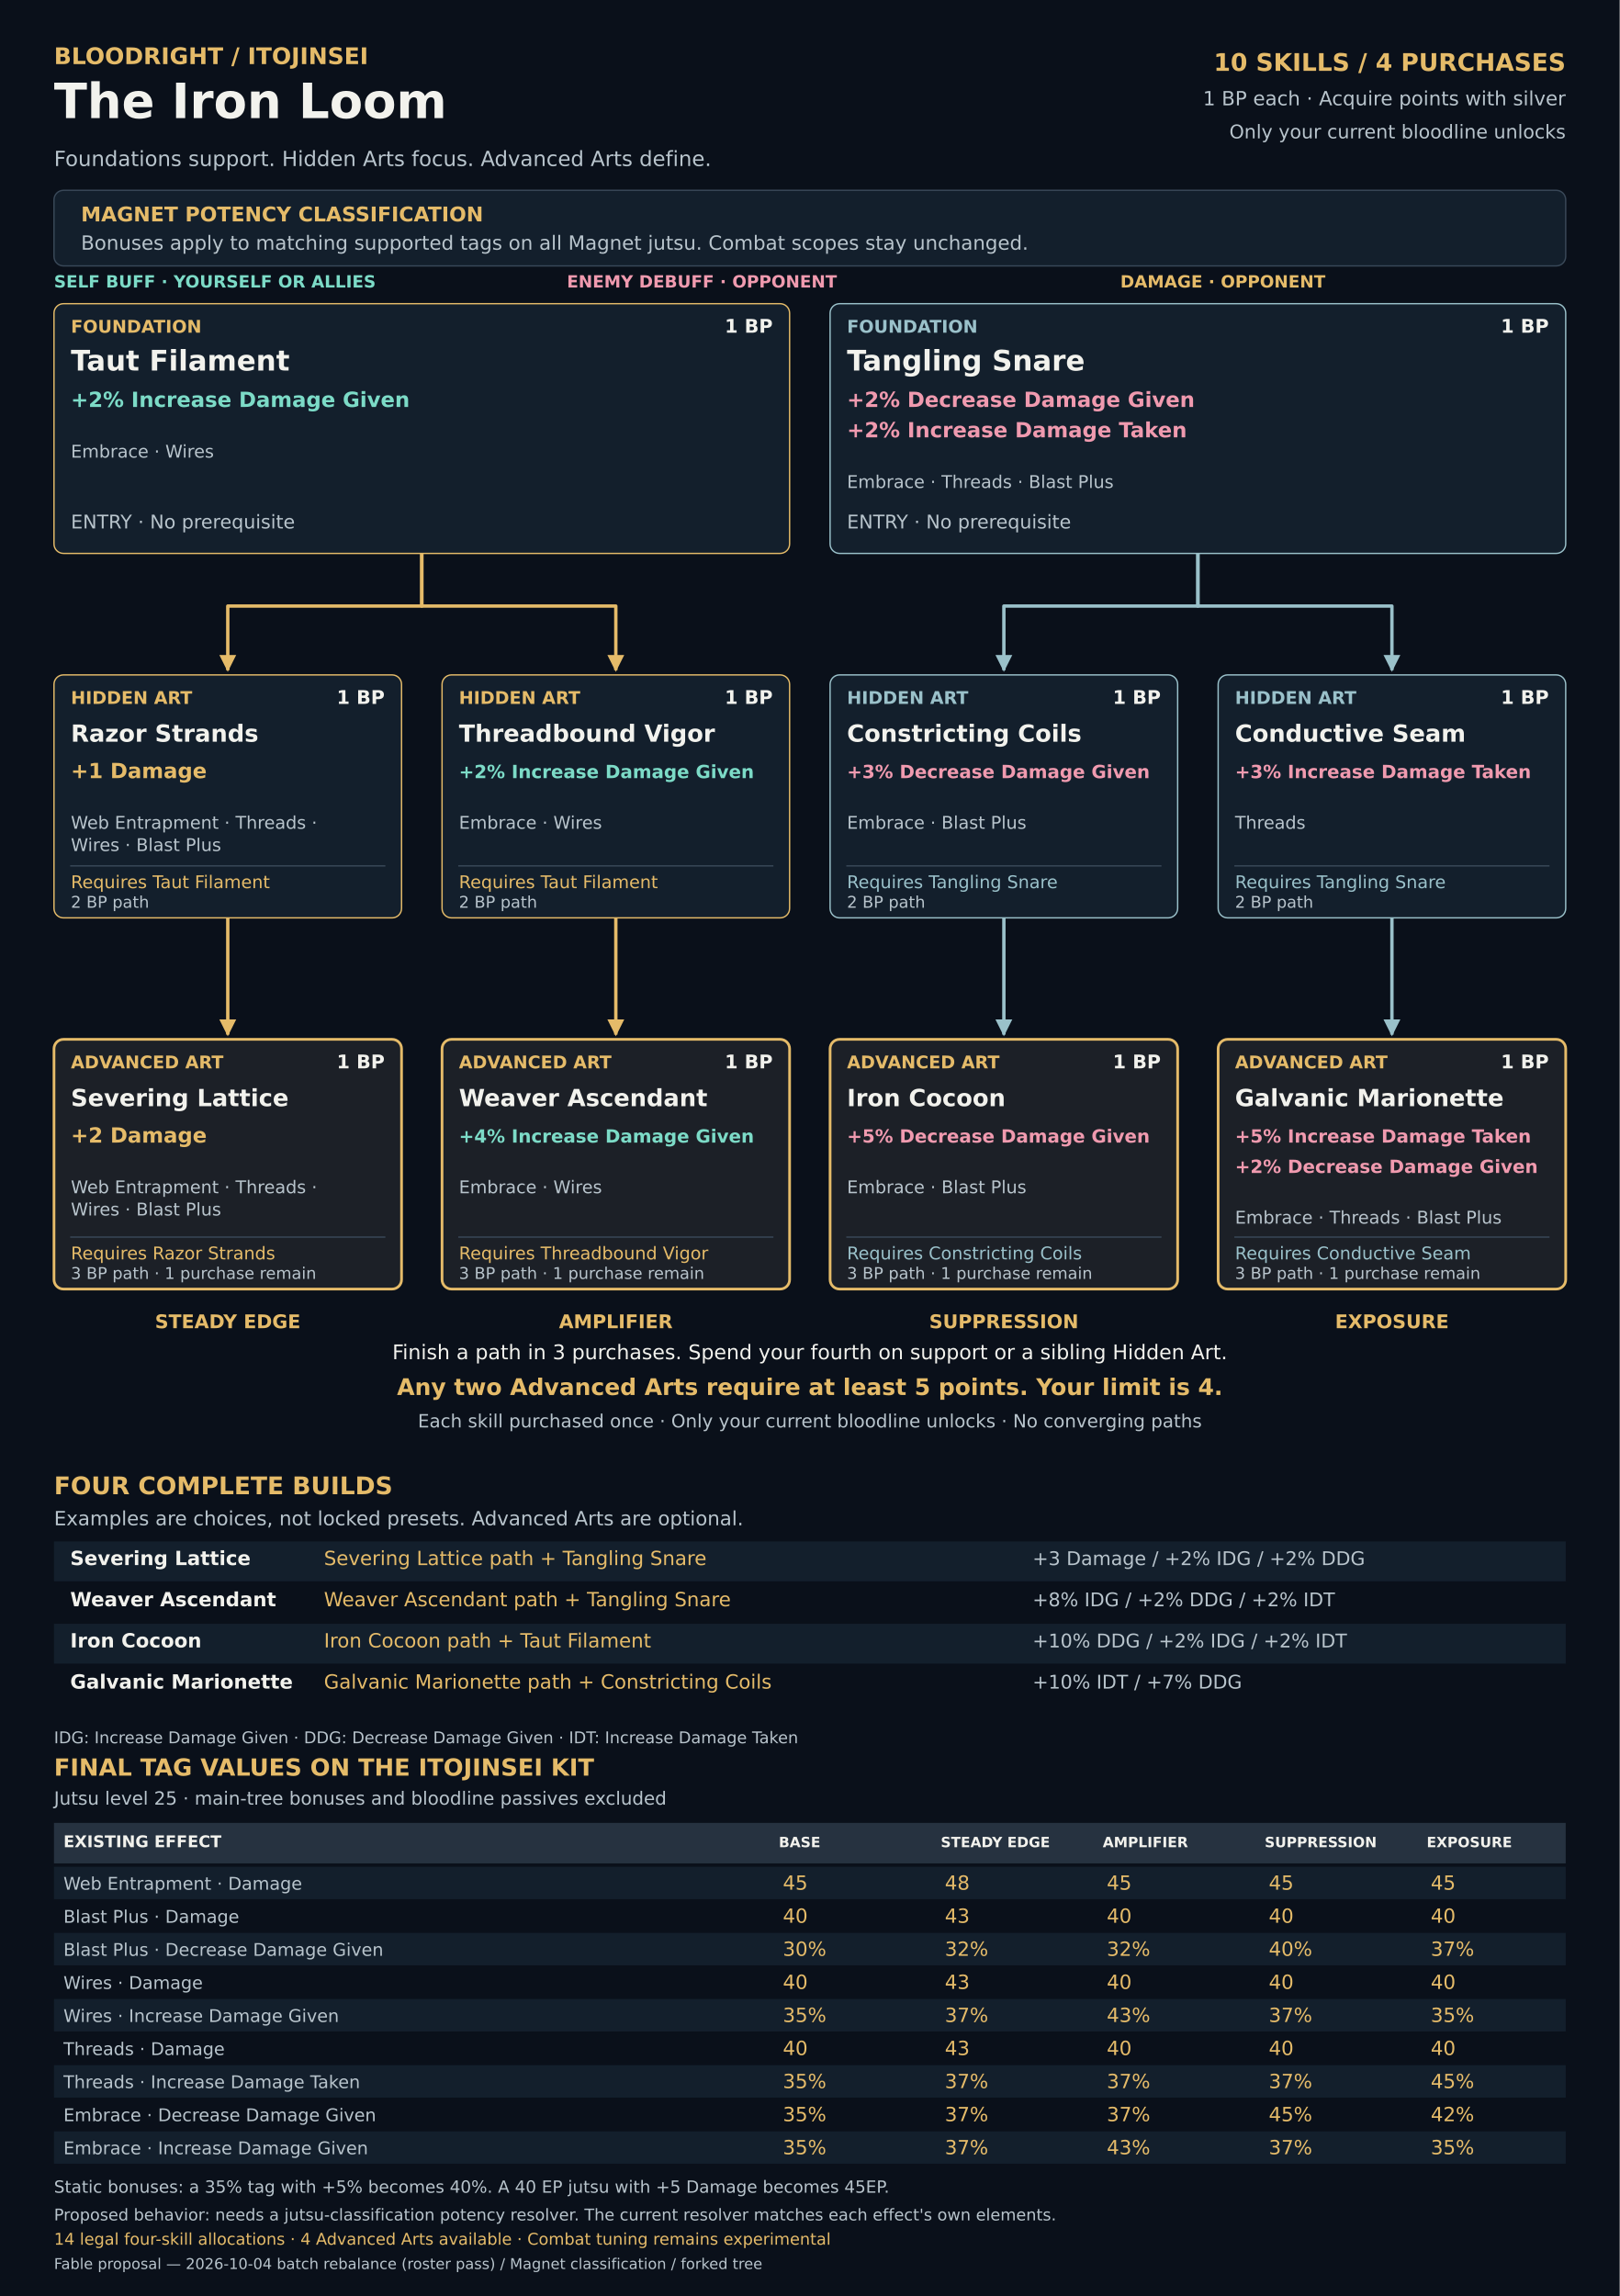
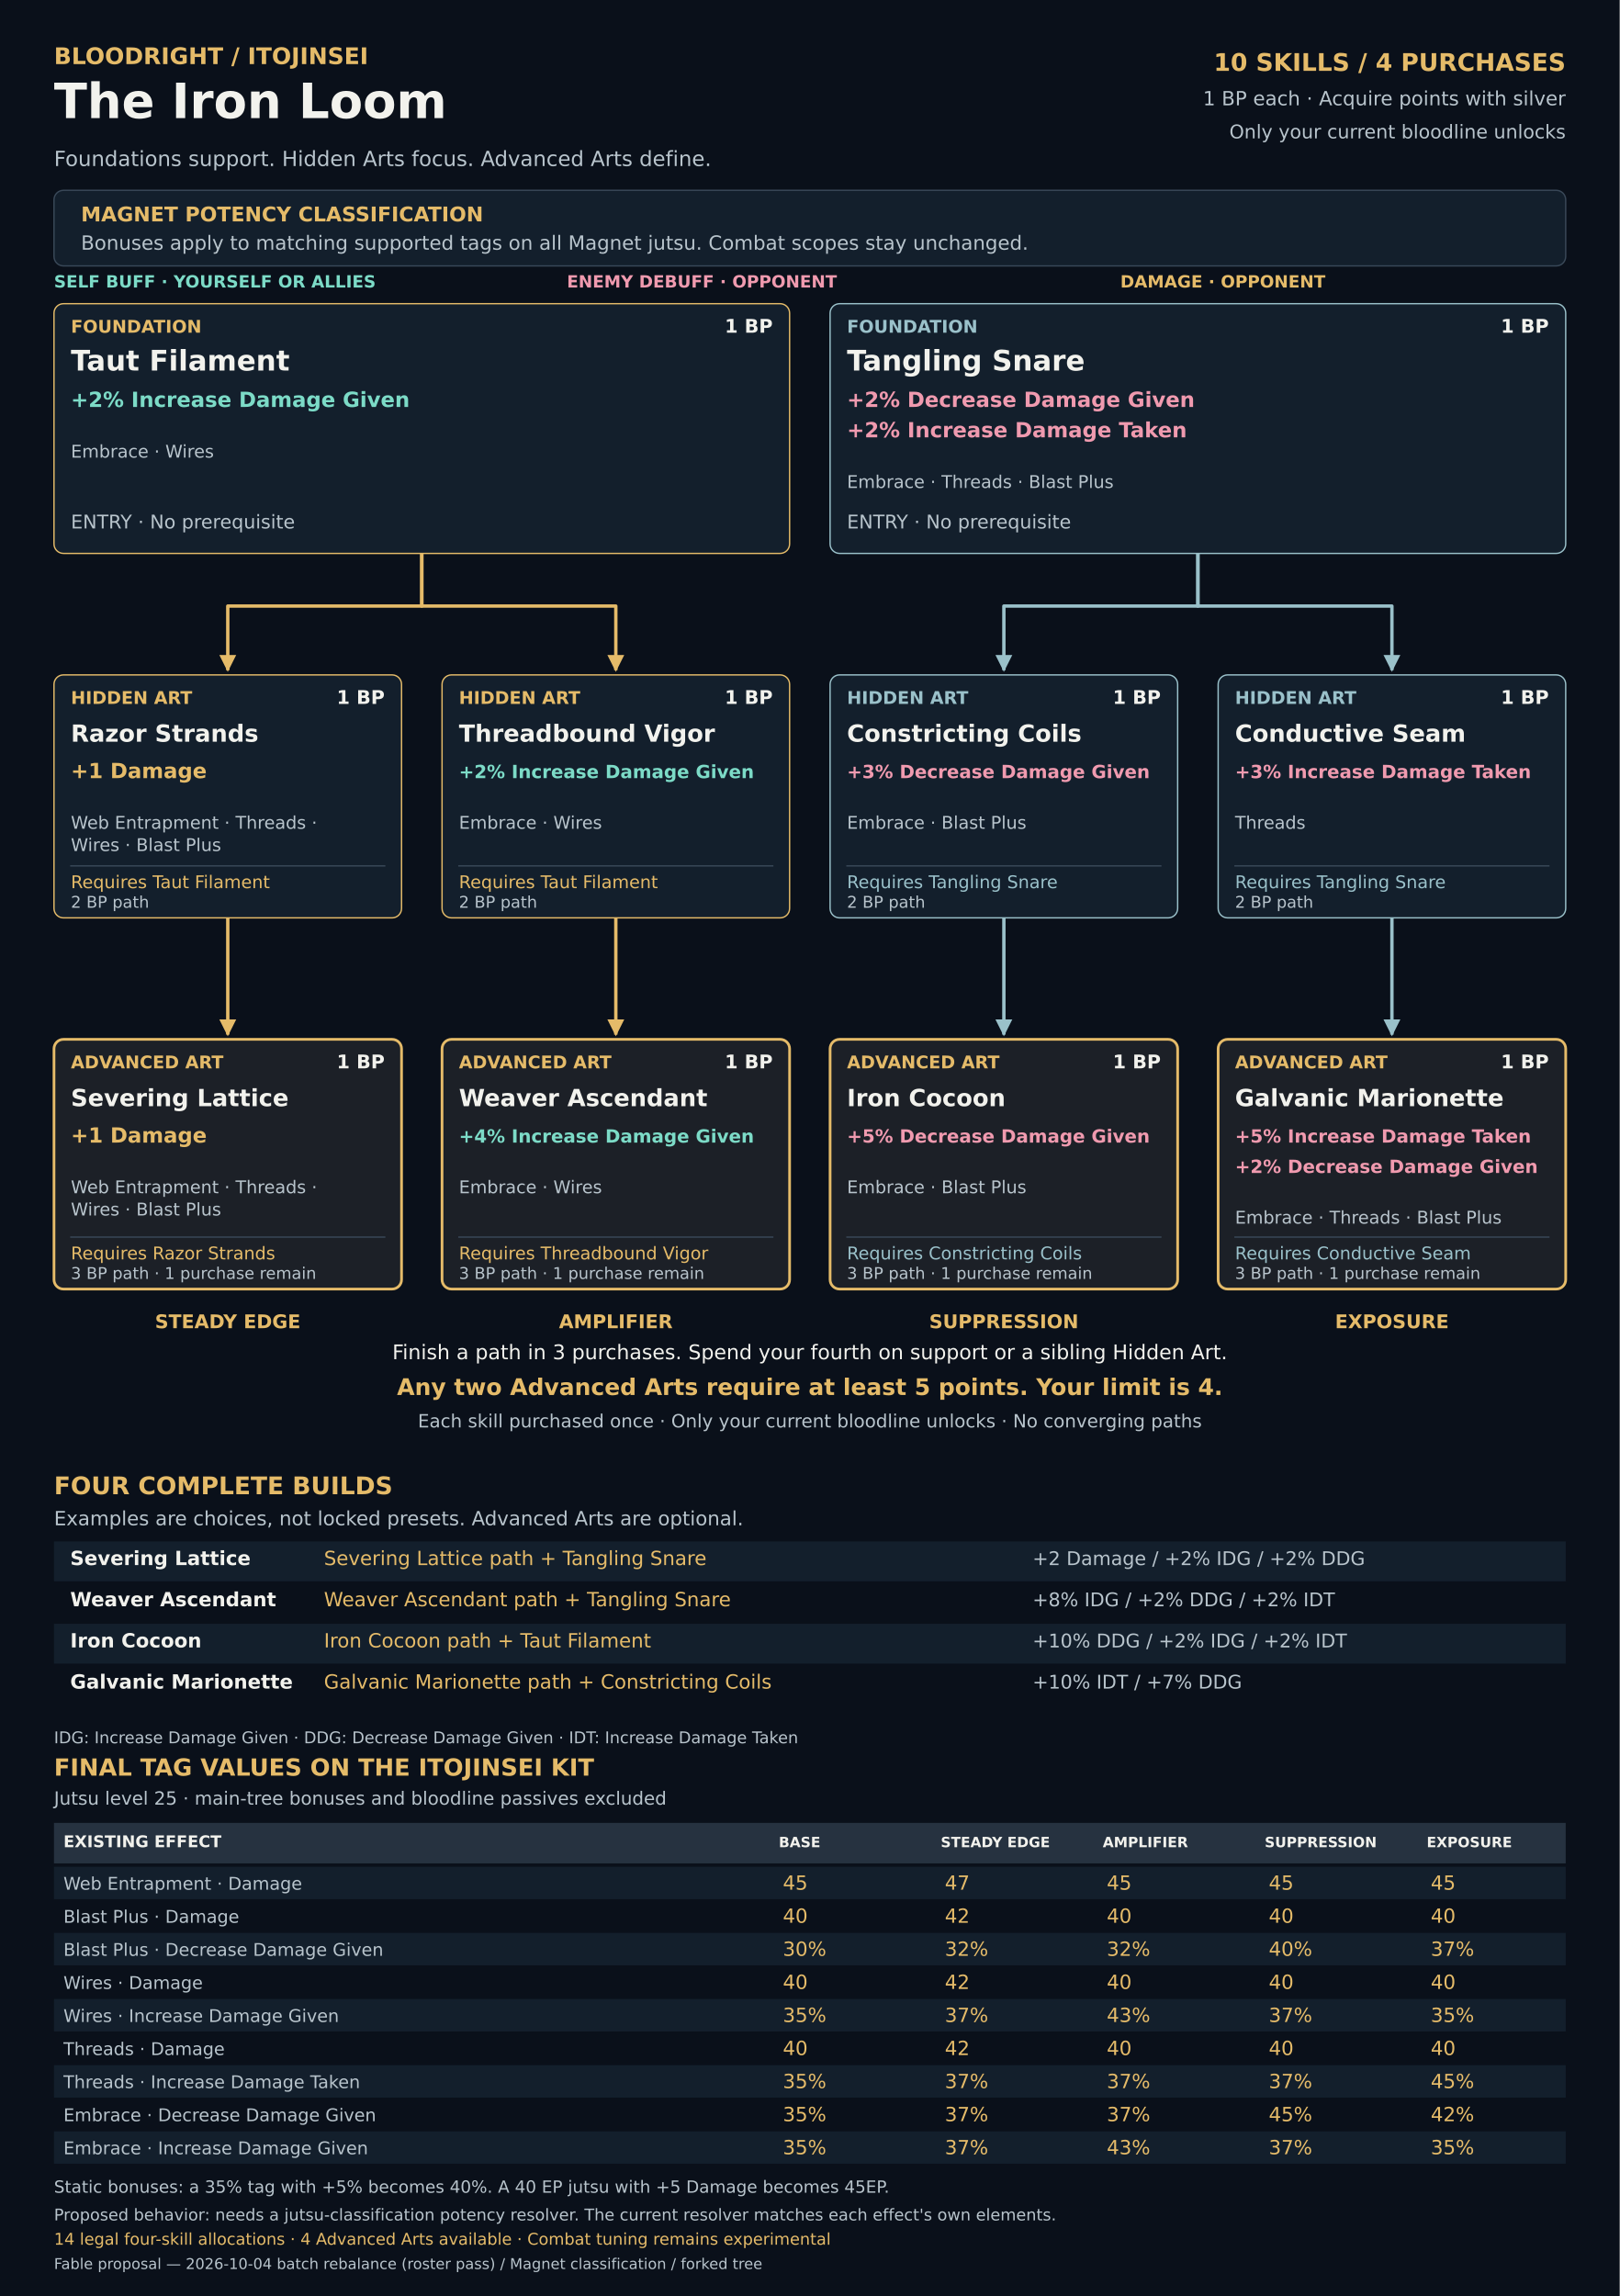
<svg xmlns="http://www.w3.org/2000/svg" width="2400" height="3402" viewBox="0 0 2400 3402" role="img" aria-labelledby="title desc">
  <defs>
    <marker id="arrow-0" viewBox="0 0 10 10" refX="9" refY="5" markerWidth="5" markerHeight="5" orient="auto">
      <path d="M0 0L10 5L0 10Z" fill="#e5bb69" />
    </marker>
    <marker id="arrow-1" viewBox="0 0 10 10" refX="9" refY="5" markerWidth="5" markerHeight="5" orient="auto">
      <path d="M0 0L10 5L0 10Z" fill="#9ac1ca" />
    </marker>
    <marker id="arrow-2" viewBox="0 0 10 10" refX="9" refY="5" markerWidth="5" markerHeight="5" orient="auto">
      <path d="M0 0L10 5L0 10Z" fill="#b8d98d" />
    </marker>
    <marker id="arrow-3" viewBox="0 0 10 10" refX="9" refY="5" markerWidth="5" markerHeight="5" orient="auto">
      <path d="M0 0L10 5L0 10Z" fill="#d9a6e0" />
    </marker>
  </defs>
  <g font-family="DejaVu Sans, sans-serif">
    <rect x="0" y="0" width="2400" height="3402" rx="0" fill="#0a101a" />
    <text x="80" y="95" font-size="34" font-weight="700" fill="#e5bb69" text-anchor="start">BLOODRIGHT / ITOJINSEI</text>
    <text x="80" y="175" font-size="72" font-weight="700" fill="#f2f2ed" text-anchor="start">The Iron Loom</text>
    <text x="80" y="246" font-size="31" font-weight="400" fill="#b8c4cc" text-anchor="start">Foundations support. Hidden Arts focus. Advanced Arts define.</text>
    <text x="2320" y="105" font-size="36" font-weight="700" fill="#e5bb69" text-anchor="end">10 SKILLS  /  4 PURCHASES</text>
    <text x="2320" y="156" font-size="29" font-weight="400" fill="#b8c4cc" text-anchor="end">1 BP each · Acquire points with silver</text>
    <text x="2320" y="205" font-size="28" font-weight="400" fill="#b8c4cc" text-anchor="end">Only your current bloodline unlocks</text>
    <rect x="80" y="282" width="2240" height="112" rx="14" fill="#131f2c" stroke="#394858" stroke-width="2" />
    <text x="120" y="328" font-size="30" font-weight="700" fill="#e5bb69" text-anchor="start">MAGNET POTENCY CLASSIFICATION</text>
    <text x="120" y="370" font-size="29" font-weight="400" fill="#b8c4cc" text-anchor="start">Bonuses apply to matching supported tags on all Magnet jutsu. Combat scopes stay unchanged.</text>
    <text x="80" y="426" font-size="25" font-weight="700" fill="#7cdbc7" text-anchor="start">SELF BUFF · YOURSELF OR ALLIES</text>
    <text x="840" y="426" font-size="25" font-weight="700" fill="#f09aaf" text-anchor="start">ENEMY DEBUFF · OPPONENT</text>
    <text x="1660" y="426" font-size="25" font-weight="700" fill="#e5bb69" text-anchor="start">DAMAGE · OPPONENT</text>
    <path id="edge-02-03" data-from="02" data-to="03" d="M337.5 1360 V1533" fill="none" stroke="#e5bb69" stroke-width="5" stroke-linejoin="round" marker-end="url(#arrow-0)" />
    <path id="edge-04-05" data-from="04" data-to="05" d="M912.5 1360 V1533" fill="none" stroke="#e5bb69" stroke-width="5" stroke-linejoin="round" marker-end="url(#arrow-0)" />
    <path id="edge-01-02" data-from="01" data-to="02" d="M625 820 V898 H337.5 V993" fill="none" stroke="#e5bb69" stroke-width="5" stroke-linejoin="round" marker-end="url(#arrow-0)" />
    <path id="edge-01-04" data-from="01" data-to="04" d="M625 820 V898 H912.5 V993" fill="none" stroke="#e5bb69" stroke-width="5" stroke-linejoin="round" marker-end="url(#arrow-0)" />
    <path id="edge-07-08" data-from="07" data-to="08" d="M1487.5 1360 V1533" fill="none" stroke="#9ac1ca" stroke-width="5" stroke-linejoin="round" marker-end="url(#arrow-1)" />
    <path id="edge-09-10" data-from="09" data-to="10" d="M2062.5 1360 V1533" fill="none" stroke="#9ac1ca" stroke-width="5" stroke-linejoin="round" marker-end="url(#arrow-1)" />
    <path id="edge-06-07" data-from="06" data-to="07" d="M1775 820 V898 H1487.5 V993" fill="none" stroke="#9ac1ca" stroke-width="5" stroke-linejoin="round" marker-end="url(#arrow-1)" />
    <path id="edge-06-09" data-from="06" data-to="09" d="M1775 820 V898 H2062.5 V993" fill="none" stroke="#9ac1ca" stroke-width="5" stroke-linejoin="round" marker-end="url(#arrow-1)" />
    <g id="node-01" data-cost="1" data-prerequisites="" data-potency-classification="Magnet">
      <rect x="80" y="450" width="1090" height="370" rx="14" fill="#131f2c" stroke="#e5bb69" stroke-width="2" />
      <text x="105.0" y="493" font-size="26" font-weight="700" fill="#e5bb69" text-anchor="start">FOUNDATION</text>
      <text x="1145.0" y="493" font-size="28" font-weight="700" fill="#f2f2ed" text-anchor="end">1 BP</text>
      <text x="105.0" y="549" font-size="42" font-weight="700" fill="#f2f2ed" text-anchor="start">Taut Filament</text>
      <text x="105.0" y="603" font-size="31" font-weight="700" fill="#7cdbc7" text-anchor="start">+2% Increase Damage Given</text>
      <text x="105.0" y="678" font-size="26" font-weight="400" fill="#b8c4cc" text-anchor="start">Embrace · Wires</text>
      <text x="105.0" y="783" font-size="28" font-weight="400" fill="#b8c4cc" text-anchor="start">ENTRY · No prerequisite</text>
    </g>
    <g id="node-06" data-cost="1" data-prerequisites="" data-potency-classification="Magnet">
      <rect x="1230" y="450" width="1090" height="370" rx="14" fill="#131f2c" stroke="#9ac1ca" stroke-width="2" />
      <text x="1255.0" y="493" font-size="26" font-weight="700" fill="#9ac1ca" text-anchor="start">FOUNDATION</text>
      <text x="2295.0" y="493" font-size="28" font-weight="700" fill="#f2f2ed" text-anchor="end">1 BP</text>
      <text x="1255.0" y="549" font-size="42" font-weight="700" fill="#f2f2ed" text-anchor="start">Tangling Snare</text>
      <text x="1255.0" y="603" font-size="31" font-weight="700" fill="#f09aaf" text-anchor="start">+2% Decrease Damage Given</text>
      <text x="1255.0" y="648" font-size="31" font-weight="700" fill="#f09aaf" text-anchor="start">+2% Increase Damage Taken</text>
      <text x="1255.0" y="723" font-size="26" font-weight="400" fill="#b8c4cc" text-anchor="start">Embrace · Threads · Blast Plus</text>
      <text x="1255.0" y="783" font-size="28" font-weight="400" fill="#b8c4cc" text-anchor="start">ENTRY · No prerequisite</text>
    </g>
    <g id="node-02" data-cost="1" data-prerequisites="01" data-potency-classification="Magnet">
      <rect x="80" y="1000" width="515" height="360" rx="14" fill="#131f2c" stroke="#e5bb69" stroke-width="2" />
      <text x="105.0" y="1043" font-size="26" font-weight="700" fill="#e5bb69" text-anchor="start">HIDDEN ART</text>
      <text x="570.0" y="1043" font-size="28" font-weight="700" fill="#f2f2ed" text-anchor="end">1 BP</text>
      <text x="105.0" y="1099" font-size="35" font-weight="700" fill="#f2f2ed" text-anchor="start">Razor Strands</text>
      <text x="105.0" y="1153" font-size="31" font-weight="700" fill="#e5bb69" text-anchor="start">+1 Damage</text>
      <text x="105.0" y="1228" font-size="26" font-weight="400" fill="#b8c4cc" text-anchor="start">Web Entrapment · Threads ·</text>
      <text x="105.0" y="1261" font-size="26" font-weight="400" fill="#b8c4cc" text-anchor="start">Wires · Blast Plus</text>
      <path d="M104 1283 L571 1283" fill="none" stroke="#394858" stroke-width="2" />
      <text x="105.0" y="1316" font-size="26" font-weight="400" fill="#e5bb69" text-anchor="start">Requires Taut Filament</text>
      <text x="105.0" y="1345" font-size="24" font-weight="400" fill="#b8c4cc" text-anchor="start">2 BP path</text>
    </g>
    <g id="node-04" data-cost="1" data-prerequisites="01" data-potency-classification="Magnet">
      <rect x="655" y="1000" width="515" height="360" rx="14" fill="#131f2c" stroke="#e5bb69" stroke-width="2" />
      <text x="680.0" y="1043" font-size="26" font-weight="700" fill="#e5bb69" text-anchor="start">HIDDEN ART</text>
      <text x="1145.0" y="1043" font-size="28" font-weight="700" fill="#f2f2ed" text-anchor="end">1 BP</text>
      <text x="680.0" y="1099" font-size="35" font-weight="700" fill="#f2f2ed" text-anchor="start">Threadbound Vigor</text>
      <text x="680.0" y="1153" font-size="27" font-weight="700" fill="#7cdbc7" text-anchor="start">+2% Increase Damage Given</text>
      <text x="680.0" y="1228" font-size="26" font-weight="400" fill="#b8c4cc" text-anchor="start">Embrace · Wires</text>
      <path d="M679 1283 L1146 1283" fill="none" stroke="#394858" stroke-width="2" />
      <text x="680.0" y="1316" font-size="26" font-weight="400" fill="#e5bb69" text-anchor="start">Requires Taut Filament</text>
      <text x="680.0" y="1345" font-size="24" font-weight="400" fill="#b8c4cc" text-anchor="start">2 BP path</text>
    </g>
    <g id="node-07" data-cost="1" data-prerequisites="06" data-potency-classification="Magnet">
      <rect x="1230" y="1000" width="515" height="360" rx="14" fill="#131f2c" stroke="#9ac1ca" stroke-width="2" />
      <text x="1255.0" y="1043" font-size="26" font-weight="700" fill="#9ac1ca" text-anchor="start">HIDDEN ART</text>
      <text x="1720.0" y="1043" font-size="28" font-weight="700" fill="#f2f2ed" text-anchor="end">1 BP</text>
      <text x="1255.0" y="1099" font-size="35" font-weight="700" fill="#f2f2ed" text-anchor="start">Constricting Coils</text>
      <text x="1255.0" y="1153" font-size="27" font-weight="700" fill="#f09aaf" text-anchor="start">+3% Decrease Damage Given</text>
      <text x="1255.0" y="1228" font-size="26" font-weight="400" fill="#b8c4cc" text-anchor="start">Embrace · Blast Plus</text>
      <path d="M1254 1283 L1721 1283" fill="none" stroke="#394858" stroke-width="2" />
      <text x="1255.0" y="1316" font-size="26" font-weight="400" fill="#9ac1ca" text-anchor="start">Requires Tangling Snare</text>
      <text x="1255.0" y="1345" font-size="24" font-weight="400" fill="#b8c4cc" text-anchor="start">2 BP path</text>
    </g>
    <g id="node-09" data-cost="1" data-prerequisites="06" data-potency-classification="Magnet">
      <rect x="1805" y="1000" width="515" height="360" rx="14" fill="#131f2c" stroke="#9ac1ca" stroke-width="2" />
      <text x="1830.0" y="1043" font-size="26" font-weight="700" fill="#9ac1ca" text-anchor="start">HIDDEN ART</text>
      <text x="2295.0" y="1043" font-size="28" font-weight="700" fill="#f2f2ed" text-anchor="end">1 BP</text>
      <text x="1830.0" y="1099" font-size="35" font-weight="700" fill="#f2f2ed" text-anchor="start">Conductive Seam</text>
      <text x="1830.0" y="1153" font-size="27" font-weight="700" fill="#f09aaf" text-anchor="start">+3% Increase Damage Taken</text>
      <text x="1830.0" y="1228" font-size="26" font-weight="400" fill="#b8c4cc" text-anchor="start">Threads</text>
      <path d="M1829 1283 L2296 1283" fill="none" stroke="#394858" stroke-width="2" />
      <text x="1830.0" y="1316" font-size="26" font-weight="400" fill="#9ac1ca" text-anchor="start">Requires Tangling Snare</text>
      <text x="1830.0" y="1345" font-size="24" font-weight="400" fill="#b8c4cc" text-anchor="start">2 BP path</text>
    </g>
    <g id="node-03" data-cost="1" data-prerequisites="02" data-potency-classification="Magnet">
      <rect x="80" y="1540" width="515" height="370" rx="14" fill="#1c2027" stroke="#e5bb69" stroke-width="4" />
      <text x="105.0" y="1583" font-size="26" font-weight="700" fill="#e5bb69" text-anchor="start">ADVANCED ART</text>
      <text x="570.0" y="1583" font-size="28" font-weight="700" fill="#f2f2ed" text-anchor="end">1 BP</text>
      <text x="105.0" y="1639" font-size="35" font-weight="700" fill="#f2f2ed" text-anchor="start">Severing Lattice</text>
-       <text x="105.0" y="1693" font-size="31" font-weight="700" fill="#e5bb69" text-anchor="start">+2 Damage</text>
+       <text x="105.0" y="1693" font-size="31" font-weight="700" fill="#e5bb69" text-anchor="start">+1 Damage</text>
      <text x="105.0" y="1768" font-size="26" font-weight="400" fill="#b8c4cc" text-anchor="start">Web Entrapment · Threads ·</text>
      <text x="105.0" y="1801" font-size="26" font-weight="400" fill="#b8c4cc" text-anchor="start">Wires · Blast Plus</text>
      <path d="M104 1833 L571 1833" fill="none" stroke="#394858" stroke-width="2" />
      <text x="105.0" y="1866" font-size="26" font-weight="400" fill="#e5bb69" text-anchor="start">Requires Razor Strands</text>
      <text x="105.0" y="1895" font-size="24" font-weight="400" fill="#b8c4cc" text-anchor="start">3 BP path · 1 purchase remain</text>
    </g>
    <g id="node-05" data-cost="1" data-prerequisites="04" data-potency-classification="Magnet">
      <rect x="655" y="1540" width="515" height="370" rx="14" fill="#1c2027" stroke="#e5bb69" stroke-width="4" />
      <text x="680.0" y="1583" font-size="26" font-weight="700" fill="#e5bb69" text-anchor="start">ADVANCED ART</text>
      <text x="1145.0" y="1583" font-size="28" font-weight="700" fill="#f2f2ed" text-anchor="end">1 BP</text>
      <text x="680.0" y="1639" font-size="35" font-weight="700" fill="#f2f2ed" text-anchor="start">Weaver Ascendant</text>
      <text x="680.0" y="1693" font-size="27" font-weight="700" fill="#7cdbc7" text-anchor="start">+4% Increase Damage Given</text>
      <text x="680.0" y="1768" font-size="26" font-weight="400" fill="#b8c4cc" text-anchor="start">Embrace · Wires</text>
      <path d="M679 1833 L1146 1833" fill="none" stroke="#394858" stroke-width="2" />
      <text x="680.0" y="1866" font-size="26" font-weight="400" fill="#e5bb69" text-anchor="start">Requires Threadbound Vigor</text>
      <text x="680.0" y="1895" font-size="24" font-weight="400" fill="#b8c4cc" text-anchor="start">3 BP path · 1 purchase remain</text>
    </g>
    <g id="node-08" data-cost="1" data-prerequisites="07" data-potency-classification="Magnet">
      <rect x="1230" y="1540" width="515" height="370" rx="14" fill="#1c2027" stroke="#e5bb69" stroke-width="4" />
      <text x="1255.0" y="1583" font-size="26" font-weight="700" fill="#e5bb69" text-anchor="start">ADVANCED ART</text>
      <text x="1720.0" y="1583" font-size="28" font-weight="700" fill="#f2f2ed" text-anchor="end">1 BP</text>
      <text x="1255.0" y="1639" font-size="35" font-weight="700" fill="#f2f2ed" text-anchor="start">Iron Cocoon</text>
      <text x="1255.0" y="1693" font-size="27" font-weight="700" fill="#f09aaf" text-anchor="start">+5% Decrease Damage Given</text>
      <text x="1255.0" y="1768" font-size="26" font-weight="400" fill="#b8c4cc" text-anchor="start">Embrace · Blast Plus</text>
      <path d="M1254 1833 L1721 1833" fill="none" stroke="#394858" stroke-width="2" />
      <text x="1255.0" y="1866" font-size="26" font-weight="400" fill="#9ac1ca" text-anchor="start">Requires Constricting Coils</text>
      <text x="1255.0" y="1895" font-size="24" font-weight="400" fill="#b8c4cc" text-anchor="start">3 BP path · 1 purchase remain</text>
    </g>
    <g id="node-10" data-cost="1" data-prerequisites="09" data-potency-classification="Magnet">
      <rect x="1805" y="1540" width="515" height="370" rx="14" fill="#1c2027" stroke="#e5bb69" stroke-width="4" />
      <text x="1830.0" y="1583" font-size="26" font-weight="700" fill="#e5bb69" text-anchor="start">ADVANCED ART</text>
      <text x="2295.0" y="1583" font-size="28" font-weight="700" fill="#f2f2ed" text-anchor="end">1 BP</text>
      <text x="1830.0" y="1639" font-size="35" font-weight="700" fill="#f2f2ed" text-anchor="start">Galvanic Marionette</text>
      <text x="1830.0" y="1693" font-size="27" font-weight="700" fill="#f09aaf" text-anchor="start">+5% Increase Damage Taken</text>
      <text x="1830.0" y="1738" font-size="27" font-weight="700" fill="#f09aaf" text-anchor="start">+2% Decrease Damage Given</text>
      <text x="1830.0" y="1813" font-size="26" font-weight="400" fill="#b8c4cc" text-anchor="start">Embrace · Threads · Blast Plus</text>
      <path d="M1829 1833 L2296 1833" fill="none" stroke="#394858" stroke-width="2" />
      <text x="1830.0" y="1866" font-size="26" font-weight="400" fill="#9ac1ca" text-anchor="start">Requires Conductive Seam</text>
      <text x="1830.0" y="1895" font-size="24" font-weight="400" fill="#b8c4cc" text-anchor="start">3 BP path · 1 purchase remain</text>
    </g>
    <text x="337.5" y="1968" font-size="28" font-weight="700" fill="#e5bb69" text-anchor="middle">STEADY EDGE</text>
    <text x="912.5" y="1968" font-size="28" font-weight="700" fill="#e5bb69" text-anchor="middle">AMPLIFIER</text>
    <text x="1487.5" y="1968" font-size="28" font-weight="700" fill="#e5bb69" text-anchor="middle">SUPPRESSION</text>
    <text x="2062.5" y="1968" font-size="28" font-weight="700" fill="#e5bb69" text-anchor="middle">EXPOSURE</text>
    <text x="1200.0" y="2014" font-size="30" font-weight="400" fill="#f2f2ed" text-anchor="middle">Finish a path in 3 purchases. Spend your fourth on support or a sibling Hidden Art.</text>
    <text x="1200.0" y="2067" font-size="34" font-weight="700" fill="#e5bb69" text-anchor="middle">Any two Advanced Arts require at least 5 points. Your limit is 4.</text>
    <text x="1200.0" y="2115" font-size="27" font-weight="400" fill="#b8c4cc" text-anchor="middle">Each skill purchased once · Only your current bloodline unlocks · No converging paths</text>
    <text x="80" y="2214" font-size="36" font-weight="700" fill="#e5bb69" text-anchor="start">FOUR COMPLETE BUILDS</text>
    <text x="80" y="2260" font-size="29" font-weight="400" fill="#b8c4cc" text-anchor="start">Examples are choices, not locked presets. Advanced Arts are optional.</text>
    <rect x="80" y="2284" width="2240" height="59" rx="0" fill="#131f2c" />
    <text x="104" y="2319" font-size="29" font-weight="700" fill="#f2f2ed" text-anchor="start">Severing Lattice</text>
    <text x="480" y="2319" font-size="29" font-weight="400" fill="#e5bb69" text-anchor="start">Severing Lattice path + Tangling Snare</text>
-     <text x="1530" y="2319" font-size="28" font-weight="400" fill="#b8c4cc" text-anchor="start">+3 Damage / +2% IDG / +2% DDG</text>
+     <text x="1530" y="2319" font-size="28" font-weight="400" fill="#b8c4cc" text-anchor="start">+2 Damage / +2% IDG / +2% DDG</text>
    <rect x="80" y="2345" width="2240" height="59" rx="0" fill="#0a101a" />
    <text x="104" y="2380" font-size="29" font-weight="700" fill="#f2f2ed" text-anchor="start">Weaver Ascendant</text>
    <text x="480" y="2380" font-size="29" font-weight="400" fill="#e5bb69" text-anchor="start">Weaver Ascendant path + Tangling Snare</text>
    <text x="1530" y="2380" font-size="28" font-weight="400" fill="#b8c4cc" text-anchor="start">+8% IDG / +2% DDG / +2% IDT</text>
    <rect x="80" y="2406" width="2240" height="59" rx="0" fill="#131f2c" />
    <text x="104" y="2441" font-size="29" font-weight="700" fill="#f2f2ed" text-anchor="start">Iron Cocoon</text>
    <text x="480" y="2441" font-size="29" font-weight="400" fill="#e5bb69" text-anchor="start">Iron Cocoon path + Taut Filament</text>
    <text x="1530" y="2441" font-size="28" font-weight="400" fill="#b8c4cc" text-anchor="start">+10% DDG / +2% IDG / +2% IDT</text>
    <rect x="80" y="2467" width="2240" height="59" rx="0" fill="#0a101a" />
    <text x="104" y="2502" font-size="29" font-weight="700" fill="#f2f2ed" text-anchor="start">Galvanic Marionette</text>
    <text x="480" y="2502" font-size="29" font-weight="400" fill="#e5bb69" text-anchor="start">Galvanic Marionette path + Constricting Coils</text>
    <text x="1530" y="2502" font-size="28" font-weight="400" fill="#b8c4cc" text-anchor="start">+10% IDT / +7% DDG</text>
    <text x="80" y="2583" font-size="24" font-weight="400" fill="#b8c4cc" text-anchor="start">IDG: Increase Damage Given · DDG: Decrease Damage Given · IDT: Increase Damage Taken</text>
    <text x="80" y="2631" font-size="35" font-weight="700" fill="#e5bb69" text-anchor="start">FINAL TAG VALUES ON THE ITOJINSEI KIT</text>
    <text x="80" y="2674" font-size="27" font-weight="400" fill="#b8c4cc" text-anchor="start">Jutsu level 25 · main-tree bonuses and bloodline passives excluded</text>
    <rect x="80" y="2701" width="2240" height="60" rx="0" fill="#263240" />
    <text x="94" y="2737" font-size="24" font-weight="700" fill="#f2f2ed" text-anchor="start">EXISTING EFFECT</text>
    <text x="1154.0" y="2737" font-size="21" font-weight="700" fill="#f2f2ed" text-anchor="start">BASE</text>
    <text x="1394.0" y="2737" font-size="21" font-weight="700" fill="#f2f2ed" text-anchor="start">STEADY EDGE</text>
    <text x="1634.0" y="2737" font-size="21" font-weight="700" fill="#f2f2ed" text-anchor="start">AMPLIFIER</text>
    <text x="1874.0" y="2737" font-size="21" font-weight="700" fill="#f2f2ed" text-anchor="start">SUPPRESSION</text>
    <text x="2114.0" y="2737" font-size="21" font-weight="700" fill="#f2f2ed" text-anchor="start">EXPOSURE</text>
    <rect x="80" y="2766" width="2240" height="48" rx="0" fill="#131f2c" />
    <text x="94" y="2800" font-size="26" font-weight="400" fill="#b8c4cc" text-anchor="start">Web Entrapment · Damage</text>
    <text x="1160.0" y="2800" font-size="29" font-weight="400" fill="#e5bb69" text-anchor="start">45</text>
-     <text x="1400.0" y="2800" font-size="29" font-weight="400" fill="#e5bb69" text-anchor="start">48</text>
+     <text x="1400.0" y="2800" font-size="29" font-weight="400" fill="#e5bb69" text-anchor="start">47</text>
    <text x="1640.0" y="2800" font-size="29" font-weight="400" fill="#e5bb69" text-anchor="start">45</text>
    <text x="1880.0" y="2800" font-size="29" font-weight="400" fill="#e5bb69" text-anchor="start">45</text>
    <text x="2120.0" y="2800" font-size="29" font-weight="400" fill="#e5bb69" text-anchor="start">45</text>
    <text x="94" y="2849" font-size="26" font-weight="400" fill="#b8c4cc" text-anchor="start">Blast Plus · Damage</text>
    <text x="1160.0" y="2849" font-size="29" font-weight="400" fill="#e5bb69" text-anchor="start">40</text>
-     <text x="1400.0" y="2849" font-size="29" font-weight="400" fill="#e5bb69" text-anchor="start">43</text>
+     <text x="1400.0" y="2849" font-size="29" font-weight="400" fill="#e5bb69" text-anchor="start">42</text>
    <text x="1640.0" y="2849" font-size="29" font-weight="400" fill="#e5bb69" text-anchor="start">40</text>
    <text x="1880.0" y="2849" font-size="29" font-weight="400" fill="#e5bb69" text-anchor="start">40</text>
    <text x="2120.0" y="2849" font-size="29" font-weight="400" fill="#e5bb69" text-anchor="start">40</text>
    <rect x="80" y="2864" width="2240" height="48" rx="0" fill="#131f2c" />
    <text x="94" y="2898" font-size="26" font-weight="400" fill="#b8c4cc" text-anchor="start">Blast Plus · Decrease Damage Given</text>
    <text x="1160.0" y="2898" font-size="29" font-weight="400" fill="#e5bb69" text-anchor="start">30%</text>
    <text x="1400.0" y="2898" font-size="29" font-weight="400" fill="#e5bb69" text-anchor="start">32%</text>
    <text x="1640.0" y="2898" font-size="29" font-weight="400" fill="#e5bb69" text-anchor="start">32%</text>
    <text x="1880.0" y="2898" font-size="29" font-weight="400" fill="#e5bb69" text-anchor="start">40%</text>
    <text x="2120.0" y="2898" font-size="29" font-weight="400" fill="#e5bb69" text-anchor="start">37%</text>
    <text x="94" y="2947" font-size="26" font-weight="400" fill="#b8c4cc" text-anchor="start">Wires · Damage</text>
    <text x="1160.0" y="2947" font-size="29" font-weight="400" fill="#e5bb69" text-anchor="start">40</text>
-     <text x="1400.0" y="2947" font-size="29" font-weight="400" fill="#e5bb69" text-anchor="start">43</text>
+     <text x="1400.0" y="2947" font-size="29" font-weight="400" fill="#e5bb69" text-anchor="start">42</text>
    <text x="1640.0" y="2947" font-size="29" font-weight="400" fill="#e5bb69" text-anchor="start">40</text>
    <text x="1880.0" y="2947" font-size="29" font-weight="400" fill="#e5bb69" text-anchor="start">40</text>
    <text x="2120.0" y="2947" font-size="29" font-weight="400" fill="#e5bb69" text-anchor="start">40</text>
    <rect x="80" y="2962" width="2240" height="48" rx="0" fill="#131f2c" />
    <text x="94" y="2996" font-size="26" font-weight="400" fill="#b8c4cc" text-anchor="start">Wires · Increase Damage Given</text>
    <text x="1160.0" y="2996" font-size="29" font-weight="400" fill="#e5bb69" text-anchor="start">35%</text>
    <text x="1400.0" y="2996" font-size="29" font-weight="400" fill="#e5bb69" text-anchor="start">37%</text>
    <text x="1640.0" y="2996" font-size="29" font-weight="400" fill="#e5bb69" text-anchor="start">43%</text>
    <text x="1880.0" y="2996" font-size="29" font-weight="400" fill="#e5bb69" text-anchor="start">37%</text>
    <text x="2120.0" y="2996" font-size="29" font-weight="400" fill="#e5bb69" text-anchor="start">35%</text>
    <text x="94" y="3045" font-size="26" font-weight="400" fill="#b8c4cc" text-anchor="start">Threads · Damage</text>
    <text x="1160.0" y="3045" font-size="29" font-weight="400" fill="#e5bb69" text-anchor="start">40</text>
-     <text x="1400.0" y="3045" font-size="29" font-weight="400" fill="#e5bb69" text-anchor="start">43</text>
+     <text x="1400.0" y="3045" font-size="29" font-weight="400" fill="#e5bb69" text-anchor="start">42</text>
    <text x="1640.0" y="3045" font-size="29" font-weight="400" fill="#e5bb69" text-anchor="start">40</text>
    <text x="1880.0" y="3045" font-size="29" font-weight="400" fill="#e5bb69" text-anchor="start">40</text>
    <text x="2120.0" y="3045" font-size="29" font-weight="400" fill="#e5bb69" text-anchor="start">40</text>
    <rect x="80" y="3060" width="2240" height="48" rx="0" fill="#131f2c" />
    <text x="94" y="3094" font-size="26" font-weight="400" fill="#b8c4cc" text-anchor="start">Threads · Increase Damage Taken</text>
    <text x="1160.0" y="3094" font-size="29" font-weight="400" fill="#e5bb69" text-anchor="start">35%</text>
    <text x="1400.0" y="3094" font-size="29" font-weight="400" fill="#e5bb69" text-anchor="start">37%</text>
    <text x="1640.0" y="3094" font-size="29" font-weight="400" fill="#e5bb69" text-anchor="start">37%</text>
    <text x="1880.0" y="3094" font-size="29" font-weight="400" fill="#e5bb69" text-anchor="start">37%</text>
    <text x="2120.0" y="3094" font-size="29" font-weight="400" fill="#e5bb69" text-anchor="start">45%</text>
    <text x="94" y="3143" font-size="26" font-weight="400" fill="#b8c4cc" text-anchor="start">Embrace · Decrease Damage Given</text>
    <text x="1160.0" y="3143" font-size="29" font-weight="400" fill="#e5bb69" text-anchor="start">35%</text>
    <text x="1400.0" y="3143" font-size="29" font-weight="400" fill="#e5bb69" text-anchor="start">37%</text>
    <text x="1640.0" y="3143" font-size="29" font-weight="400" fill="#e5bb69" text-anchor="start">37%</text>
    <text x="1880.0" y="3143" font-size="29" font-weight="400" fill="#e5bb69" text-anchor="start">45%</text>
    <text x="2120.0" y="3143" font-size="29" font-weight="400" fill="#e5bb69" text-anchor="start">42%</text>
    <rect x="80" y="3158" width="2240" height="48" rx="0" fill="#131f2c" />
    <text x="94" y="3192" font-size="26" font-weight="400" fill="#b8c4cc" text-anchor="start">Embrace · Increase Damage Given</text>
    <text x="1160.0" y="3192" font-size="29" font-weight="400" fill="#e5bb69" text-anchor="start">35%</text>
    <text x="1400.0" y="3192" font-size="29" font-weight="400" fill="#e5bb69" text-anchor="start">37%</text>
    <text x="1640.0" y="3192" font-size="29" font-weight="400" fill="#e5bb69" text-anchor="start">43%</text>
    <text x="1880.0" y="3192" font-size="29" font-weight="400" fill="#e5bb69" text-anchor="start">37%</text>
    <text x="2120.0" y="3192" font-size="29" font-weight="400" fill="#e5bb69" text-anchor="start">35%</text>
    <text x="80" y="3249" font-size="25" font-weight="400" fill="#b8c4cc" text-anchor="start">Static bonuses: a 35% tag with +5% becomes 40%. A 40 EP jutsu with +5 Damage becomes 45EP.</text>
    <text x="80" y="3290" font-size="24" font-weight="400" fill="#b8c4cc" text-anchor="start">Proposed behavior: needs a jutsu-classification potency resolver. The current resolver matches each effect's own elements.</text>
    <text x="80" y="3326" font-size="24" font-weight="400" fill="#e5bb69" text-anchor="start">14 legal four-skill allocations · 4 Advanced Arts available · Combat tuning remains experimental</text>
    <text x="80" y="3362" font-size="22" font-weight="400" fill="#b8c4cc" text-anchor="start">Fable proposal — 2026-10-04 batch rebalance (roster pass) / Magnet classification / forked tree</text>
  </g>
</svg>
